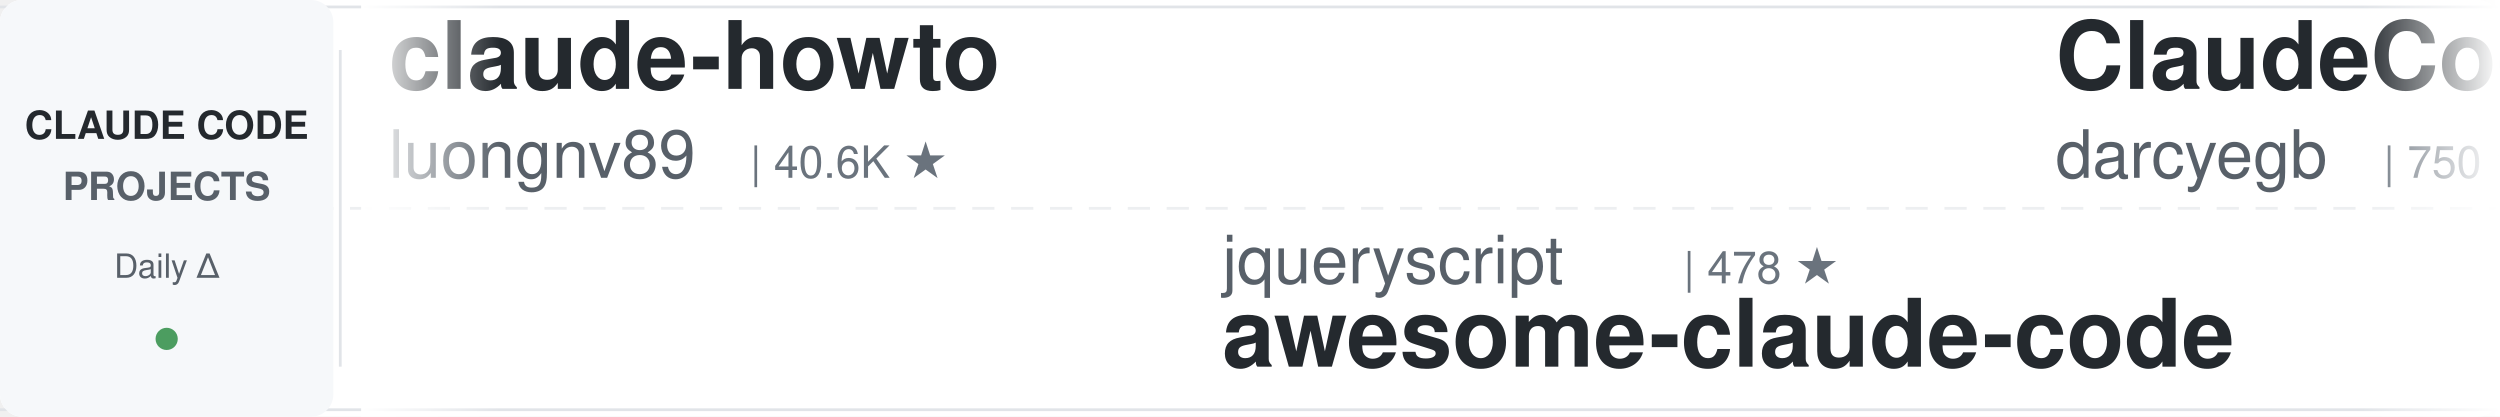
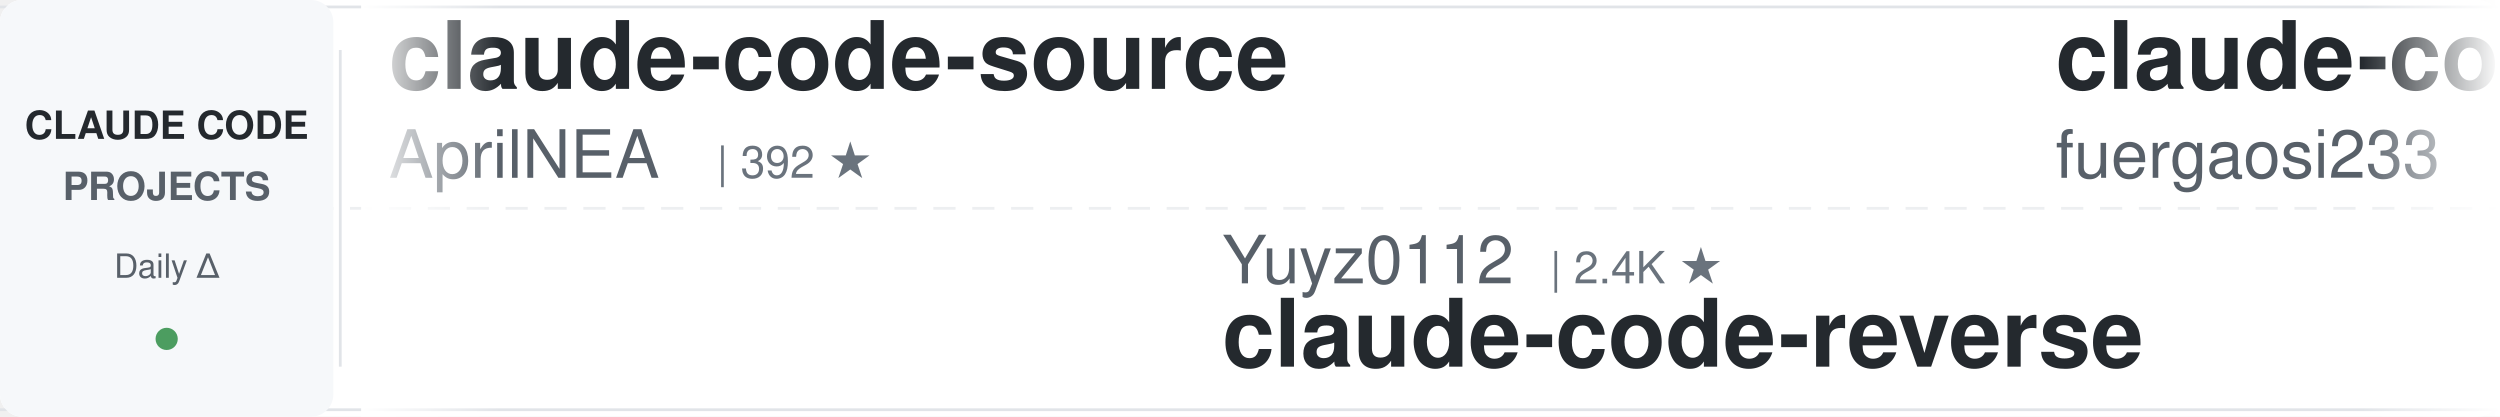
<svg xmlns="http://www.w3.org/2000/svg" width="900" height="150">
  <defs>
    <linearGradient id="leftFade" x1="0%" y1="0%" x2="100%" y2="0%">
      <stop offset="0%" style="stop-color:#ffffff;stop-opacity:1" />
      <stop offset="100%" style="stop-color:#ffffff;stop-opacity:0" />
    </linearGradient>
    <linearGradient id="rightFade" x1="0%" y1="0%" x2="100%" y2="0%">
      <stop offset="0%" style="stop-color:#ffffff;stop-opacity:0" />
      <stop offset="100%" style="stop-color:#ffffff;stop-opacity:1" />
    </linearGradient>
  </defs>
  <rect width="900" height="150" fill="#ffffff" rx="8" />
  <rect x="0" y="2" width="900" height="1" fill="#e1e4e8" />
  <rect x="0" y="147" width="900" height="1" fill="#e1e4e8" />
  <line x1="0" y1="75" x2="900" y2="75" stroke="#e1e4e8" stroke-width="1" stroke-dasharray="8 6" opacity="0.6" />
  <rect x="0" y="0" width="120" height="150" fill="#f6f8fa" rx="8" />
  <text x="60" y="50" font-family="-apple-system, BlinkMacSystemFont, 'Segoe UI', Helvetica, Arial, sans-serif" font-size="14" font-weight="600" fill="#24292e" text-anchor="middle">CLAUDE CODE</text>
  <text x="60" y="72" font-family="-apple-system, BlinkMacSystemFont, 'Segoe UI', Helvetica, Arial, sans-serif" font-size="14" font-weight="600" fill="#586069" text-anchor="middle">PROJECTS</text>
  <text x="60" y="100" font-family="-apple-system, BlinkMacSystemFont, 'Segoe UI', Helvetica, Arial, sans-serif" font-size="12" font-weight="500" fill="#586069" text-anchor="middle">Daily Δ</text>
  <circle cx="60" cy="122" r="4" fill="#22863a" opacity="0.8" />
  <rect x="122" y="18" width="1" height="114" fill="#e1e4e8" />
  <clipPath id="tickerClip">
    <rect x="130" y="0" width="770" height="150" />
  </clipPath>
  <g clip-path="url(#tickerClip)">
    <g id="tickerItems">
      <animateTransform attributeName="transform" attributeType="XML" type="translate" from="0 0" to="-3000 0" dur="54s" repeatCount="indefinite" />
      <g transform="translate(0, 0)">
-         <text x="140" y="32" font-family="-apple-system, BlinkMacSystemFont, 'Segoe UI', Helvetica, Arial, sans-serif" font-size="34" font-weight="600" fill="#24292e">claude-howto</text>
-         <text x="140" y="64" font-family="-apple-system, BlinkMacSystemFont, 'Segoe UI', Helvetica, Arial, sans-serif" font-size="24" font-weight="400" fill="#586069">luongnv89</text>
-         <text x="270" y="64" font-family="-apple-system, BlinkMacSystemFont, 'Segoe UI', Helvetica, Arial, sans-serif" font-size="16" font-weight="500" fill="#6a737d">| 40.6K ★</text>
+         <text x="140" y="32" font-family="-apple-system, BlinkMacSystemFont, 'Segoe UI', Helvetica, Arial, sans-serif" font-size="34" font-weight="600" fill="#24292e">claude-code-source</text>
+         <text x="140" y="64" font-family="-apple-system, BlinkMacSystemFont, 'Segoe UI', Helvetica, Arial, sans-serif" font-size="24" font-weight="400" fill="#586069">AprilNEA</text>
+         <text x="258" y="64" font-family="-apple-system, BlinkMacSystemFont, 'Segoe UI', Helvetica, Arial, sans-serif" font-size="16" font-weight="500" fill="#6a737d">| 392 ★</text>
      </g>
      <g transform="translate(300, 0)">
-         <text x="140" y="102" font-family="-apple-system, BlinkMacSystemFont, 'Segoe UI', Helvetica, Arial, sans-serif" font-size="24" font-weight="400" fill="#586069">jqueryscript</text>
-         <text x="306" y="102" font-family="-apple-system, BlinkMacSystemFont, 'Segoe UI', Helvetica, Arial, sans-serif" font-size="16" font-weight="500" fill="#6a737d">| 478 ★</text>
-         <text x="140" y="132" font-family="-apple-system, BlinkMacSystemFont, 'Segoe UI', Helvetica, Arial, sans-serif" font-size="34" font-weight="600" fill="#24292e">awesome-claude-code</text>
+         <text x="140" y="102" font-family="-apple-system, BlinkMacSystemFont, 'Segoe UI', Helvetica, Arial, sans-serif" font-size="24" font-weight="400" fill="#586069">Yuyz0112</text>
+         <text x="258" y="102" font-family="-apple-system, BlinkMacSystemFont, 'Segoe UI', Helvetica, Arial, sans-serif" font-size="16" font-weight="500" fill="#6a737d">| 2.4K ★</text>
+         <text x="140" y="132" font-family="-apple-system, BlinkMacSystemFont, 'Segoe UI', Helvetica, Arial, sans-serif" font-size="34" font-weight="600" fill="#24292e">claude-code-reverse</text>
      </g>
      <g transform="translate(600, 0)">
-         <text x="140" y="32" font-family="-apple-system, BlinkMacSystemFont, 'Segoe UI', Helvetica, Arial, sans-serif" font-size="34" font-weight="600" fill="#24292e">ClaudeCodeAgents</text>
-         <text x="140" y="64" font-family="-apple-system, BlinkMacSystemFont, 'Segoe UI', Helvetica, Arial, sans-serif" font-size="24" font-weight="400" fill="#586069">darcyegb</text>
-         <text x="258" y="64" font-family="-apple-system, BlinkMacSystemFont, 'Segoe UI', Helvetica, Arial, sans-serif" font-size="16" font-weight="500" fill="#6a737d">| 750 ★</text>
+         <text x="140" y="32" font-family="-apple-system, BlinkMacSystemFont, 'Segoe UI', Helvetica, Arial, sans-serif" font-size="34" font-weight="600" fill="#24292e">claude-code-proxy</text>
+         <text x="140" y="64" font-family="-apple-system, BlinkMacSystemFont, 'Segoe UI', Helvetica, Arial, sans-serif" font-size="24" font-weight="400" fill="#586069">fuergaosi233</text>
+         <text x="306" y="64" font-family="-apple-system, BlinkMacSystemFont, 'Segoe UI', Helvetica, Arial, sans-serif" font-size="16" font-weight="500" fill="#6a737d">| 2.8K ★</text>
      </g>
      <g transform="translate(900, 0)">
-         <text x="140" y="102" font-family="-apple-system, BlinkMacSystemFont, 'Segoe UI', Helvetica, Arial, sans-serif" font-size="24" font-weight="400" fill="#586069">ding113</text>
-         <text x="246" y="102" font-family="-apple-system, BlinkMacSystemFont, 'Segoe UI', Helvetica, Arial, sans-serif" font-size="16" font-weight="500" fill="#6a737d">| 3.3K ★</text>
-         <text x="140" y="132" font-family="-apple-system, BlinkMacSystemFont, 'Segoe UI', Helvetica, Arial, sans-serif" font-size="34" font-weight="600" fill="#24292e">claude-code-hub</text>
+         <text x="140" y="102" font-family="-apple-system, BlinkMacSystemFont, 'Segoe UI', Helvetica, Arial, sans-serif" font-size="24" font-weight="400" fill="#586069">VoltAgent</text>
+         <text x="270" y="102" font-family="-apple-system, BlinkMacSystemFont, 'Segoe UI', Helvetica, Arial, sans-serif" font-size="16" font-weight="500" fill="#6a737d">| 23.7K ★</text>
+         <text x="140" y="132" font-family="-apple-system, BlinkMacSystemFont, 'Segoe UI', Helvetica, Arial, sans-serif" font-size="34" font-weight="600" fill="#24292e">awesome-claude-code-suba...</text>
      </g>
      <g transform="translate(1200, 0)">
-         <text x="140" y="32" font-family="-apple-system, BlinkMacSystemFont, 'Segoe UI', Helvetica, Arial, sans-serif" font-size="34" font-weight="600" fill="#24292e">claude-code-my-workflow</text>
-         <text x="140" y="64" font-family="-apple-system, BlinkMacSystemFont, 'Segoe UI', Helvetica, Arial, sans-serif" font-size="24" font-weight="400" fill="#586069">pedrohcgs</text>
-         <text x="270" y="64" font-family="-apple-system, BlinkMacSystemFont, 'Segoe UI', Helvetica, Arial, sans-serif" font-size="16" font-weight="500" fill="#6a737d">| 1.4K ★</text>
+         <text x="140" y="32" font-family="-apple-system, BlinkMacSystemFont, 'Segoe UI', Helvetica, Arial, sans-serif" font-size="34" font-weight="600" fill="#24292e">claude-code-from-source</text>
+         <text x="140" y="64" font-family="-apple-system, BlinkMacSystemFont, 'Segoe UI', Helvetica, Arial, sans-serif" font-size="24" font-weight="400" fill="#586069">alejandrobalderas</text>
+         <text x="366" y="64" font-family="-apple-system, BlinkMacSystemFont, 'Segoe UI', Helvetica, Arial, sans-serif" font-size="16" font-weight="500" fill="#6a737d">| 2.7K ★</text>
      </g>
      <g transform="translate(1500, 0)">
-         <text x="140" y="102" font-family="-apple-system, BlinkMacSystemFont, 'Segoe UI', Helvetica, Arial, sans-serif" font-size="24" font-weight="400" fill="#586069">FlorianBruniaux</text>
-         <text x="342" y="102" font-family="-apple-system, BlinkMacSystemFont, 'Segoe UI', Helvetica, Arial, sans-serif" font-size="16" font-weight="500" fill="#6a737d">| 5.6K ★</text>
-         <text x="140" y="132" font-family="-apple-system, BlinkMacSystemFont, 'Segoe UI', Helvetica, Arial, sans-serif" font-size="34" font-weight="600" fill="#24292e">claude-code-ultimate-gui...</text>
+         <text x="140" y="102" font-family="-apple-system, BlinkMacSystemFont, 'Segoe UI', Helvetica, Arial, sans-serif" font-size="24" font-weight="400" fill="#586069">daymade</text>
+         <text x="246" y="102" font-family="-apple-system, BlinkMacSystemFont, 'Segoe UI', Helvetica, Arial, sans-serif" font-size="16" font-weight="500" fill="#6a737d">| 1.3K ★</text>
+         <text x="140" y="132" font-family="-apple-system, BlinkMacSystemFont, 'Segoe UI', Helvetica, Arial, sans-serif" font-size="34" font-weight="600" fill="#24292e">claude-code-skills</text>
      </g>
      <g transform="translate(1800, 0)">
-         <text x="140" y="32" font-family="-apple-system, BlinkMacSystemFont, 'Segoe UI', Helvetica, Arial, sans-serif" font-size="34" font-weight="600" fill="#24292e">claude-code-rust</text>
-         <text x="140" y="64" font-family="-apple-system, BlinkMacSystemFont, 'Segoe UI', Helvetica, Arial, sans-serif" font-size="24" font-weight="400" fill="#586069">lorryjovens-hub</text>
-         <text x="342" y="64" font-family="-apple-system, BlinkMacSystemFont, 'Segoe UI', Helvetica, Arial, sans-serif" font-size="16" font-weight="500" fill="#6a737d">| 1.7K ★</text>
+         <text x="140" y="32" font-family="-apple-system, BlinkMacSystemFont, 'Segoe UI', Helvetica, Arial, sans-serif" font-size="34" font-weight="600" fill="#24292e">claude-code-sub-agents</text>
+         <text x="140" y="64" font-family="-apple-system, BlinkMacSystemFont, 'Segoe UI', Helvetica, Arial, sans-serif" font-size="24" font-weight="400" fill="#586069">lst97</text>
+         <text x="222" y="64" font-family="-apple-system, BlinkMacSystemFont, 'Segoe UI', Helvetica, Arial, sans-serif" font-size="16" font-weight="500" fill="#6a737d">| 1.6K ★</text>
      </g>
      <g transform="translate(2100, 0)">
-         <text x="140" y="102" font-family="-apple-system, BlinkMacSystemFont, 'Segoe UI', Helvetica, Arial, sans-serif" font-size="24" font-weight="400" fill="#586069">frankbria</text>
-         <text x="270" y="102" font-family="-apple-system, BlinkMacSystemFont, 'Segoe UI', Helvetica, Arial, sans-serif" font-size="16" font-weight="500" fill="#6a737d">| 9.6K ★</text>
-         <text x="140" y="132" font-family="-apple-system, BlinkMacSystemFont, 'Segoe UI', Helvetica, Arial, sans-serif" font-size="34" font-weight="600" fill="#24292e">ralph-claude-code</text>
+         <text x="140" y="102" font-family="-apple-system, BlinkMacSystemFont, 'Segoe UI', Helvetica, Arial, sans-serif" font-size="24" font-weight="400" fill="#586069">zebbern</text>
+         <text x="246" y="102" font-family="-apple-system, BlinkMacSystemFont, 'Segoe UI', Helvetica, Arial, sans-serif" font-size="16" font-weight="500" fill="#6a737d">| 4.4K ★</text>
+         <text x="140" y="132" font-family="-apple-system, BlinkMacSystemFont, 'Segoe UI', Helvetica, Arial, sans-serif" font-size="34" font-weight="600" fill="#24292e">claude-code-guide</text>
      </g>
      <g transform="translate(2400, 0)">
-         <text x="140" y="32" font-family="-apple-system, BlinkMacSystemFont, 'Segoe UI', Helvetica, Arial, sans-serif" font-size="34" font-weight="600" fill="#24292e">claude-code-infrastructu...</text>
-         <text x="140" y="64" font-family="-apple-system, BlinkMacSystemFont, 'Segoe UI', Helvetica, Arial, sans-serif" font-size="24" font-weight="400" fill="#586069">diet103</text>
-         <text x="246" y="64" font-family="-apple-system, BlinkMacSystemFont, 'Segoe UI', Helvetica, Arial, sans-serif" font-size="16" font-weight="500" fill="#6a737d">| 10.0K ★</text>
+         <text x="140" y="32" font-family="-apple-system, BlinkMacSystemFont, 'Segoe UI', Helvetica, Arial, sans-serif" font-size="34" font-weight="600" fill="#24292e">claude-code-tudou</text>
+         <text x="140" y="64" font-family="-apple-system, BlinkMacSystemFont, 'Segoe UI', Helvetica, Arial, sans-serif" font-size="24" font-weight="400" fill="#586069">AICoderTudou</text>
+         <text x="306" y="64" font-family="-apple-system, BlinkMacSystemFont, 'Segoe UI', Helvetica, Arial, sans-serif" font-size="16" font-weight="500" fill="#6a737d">| 497 ★</text>
      </g>
      <g transform="translate(2700, 0)">
-         <text x="140" y="102" font-family="-apple-system, BlinkMacSystemFont, 'Segoe UI', Helvetica, Arial, sans-serif" font-size="24" font-weight="400" fill="#586069">liuup</text>
-         <text x="222" y="102" font-family="-apple-system, BlinkMacSystemFont, 'Segoe UI', Helvetica, Arial, sans-serif" font-size="16" font-weight="500" fill="#6a737d">| 3.6K ★</text>
-         <text x="140" y="132" font-family="-apple-system, BlinkMacSystemFont, 'Segoe UI', Helvetica, Arial, sans-serif" font-size="34" font-weight="600" fill="#24292e">claude-code-analysis</text>
+         <text x="140" y="102" font-family="-apple-system, BlinkMacSystemFont, 'Segoe UI', Helvetica, Arial, sans-serif" font-size="24" font-weight="400" fill="#586069">davila7</text>
+         <text x="246" y="102" font-family="-apple-system, BlinkMacSystemFont, 'Segoe UI', Helvetica, Arial, sans-serif" font-size="16" font-weight="500" fill="#6a737d">| 29.9K ★</text>
+         <text x="140" y="132" font-family="-apple-system, BlinkMacSystemFont, 'Segoe UI', Helvetica, Arial, sans-serif" font-size="34" font-weight="600" fill="#24292e">claude-code-templates</text>
      </g>
      <g transform="translate(3000, 0)">
-         <text x="140" y="32" font-family="-apple-system, BlinkMacSystemFont, 'Segoe UI', Helvetica, Arial, sans-serif" font-size="34" font-weight="600" fill="#24292e">claude-howto</text>
-         <text x="140" y="64" font-family="-apple-system, BlinkMacSystemFont, 'Segoe UI', Helvetica, Arial, sans-serif" font-size="24" font-weight="400" fill="#586069">luongnv89</text>
-         <text x="270" y="64" font-family="-apple-system, BlinkMacSystemFont, 'Segoe UI', Helvetica, Arial, sans-serif" font-size="16" font-weight="500" fill="#6a737d">| 40.6K ★</text>
+         <text x="140" y="32" font-family="-apple-system, BlinkMacSystemFont, 'Segoe UI', Helvetica, Arial, sans-serif" font-size="34" font-weight="600" fill="#24292e">claude-code-source</text>
+         <text x="140" y="64" font-family="-apple-system, BlinkMacSystemFont, 'Segoe UI', Helvetica, Arial, sans-serif" font-size="24" font-weight="400" fill="#586069">AprilNEA</text>
+         <text x="258" y="64" font-family="-apple-system, BlinkMacSystemFont, 'Segoe UI', Helvetica, Arial, sans-serif" font-size="16" font-weight="500" fill="#6a737d">| 392 ★</text>
      </g>
      <g transform="translate(3300, 0)">
-         <text x="140" y="102" font-family="-apple-system, BlinkMacSystemFont, 'Segoe UI', Helvetica, Arial, sans-serif" font-size="24" font-weight="400" fill="#586069">jqueryscript</text>
-         <text x="306" y="102" font-family="-apple-system, BlinkMacSystemFont, 'Segoe UI', Helvetica, Arial, sans-serif" font-size="16" font-weight="500" fill="#6a737d">| 478 ★</text>
-         <text x="140" y="132" font-family="-apple-system, BlinkMacSystemFont, 'Segoe UI', Helvetica, Arial, sans-serif" font-size="34" font-weight="600" fill="#24292e">awesome-claude-code</text>
+         <text x="140" y="102" font-family="-apple-system, BlinkMacSystemFont, 'Segoe UI', Helvetica, Arial, sans-serif" font-size="24" font-weight="400" fill="#586069">Yuyz0112</text>
+         <text x="258" y="102" font-family="-apple-system, BlinkMacSystemFont, 'Segoe UI', Helvetica, Arial, sans-serif" font-size="16" font-weight="500" fill="#6a737d">| 2.4K ★</text>
+         <text x="140" y="132" font-family="-apple-system, BlinkMacSystemFont, 'Segoe UI', Helvetica, Arial, sans-serif" font-size="34" font-weight="600" fill="#24292e">claude-code-reverse</text>
      </g>
      <g transform="translate(3600, 0)">
-         <text x="140" y="32" font-family="-apple-system, BlinkMacSystemFont, 'Segoe UI', Helvetica, Arial, sans-serif" font-size="34" font-weight="600" fill="#24292e">ClaudeCodeAgents</text>
-         <text x="140" y="64" font-family="-apple-system, BlinkMacSystemFont, 'Segoe UI', Helvetica, Arial, sans-serif" font-size="24" font-weight="400" fill="#586069">darcyegb</text>
-         <text x="258" y="64" font-family="-apple-system, BlinkMacSystemFont, 'Segoe UI', Helvetica, Arial, sans-serif" font-size="16" font-weight="500" fill="#6a737d">| 750 ★</text>
+         <text x="140" y="32" font-family="-apple-system, BlinkMacSystemFont, 'Segoe UI', Helvetica, Arial, sans-serif" font-size="34" font-weight="600" fill="#24292e">claude-code-proxy</text>
+         <text x="140" y="64" font-family="-apple-system, BlinkMacSystemFont, 'Segoe UI', Helvetica, Arial, sans-serif" font-size="24" font-weight="400" fill="#586069">fuergaosi233</text>
+         <text x="306" y="64" font-family="-apple-system, BlinkMacSystemFont, 'Segoe UI', Helvetica, Arial, sans-serif" font-size="16" font-weight="500" fill="#6a737d">| 2.8K ★</text>
      </g>
      <g transform="translate(3900, 0)">
-         <text x="140" y="102" font-family="-apple-system, BlinkMacSystemFont, 'Segoe UI', Helvetica, Arial, sans-serif" font-size="24" font-weight="400" fill="#586069">ding113</text>
-         <text x="246" y="102" font-family="-apple-system, BlinkMacSystemFont, 'Segoe UI', Helvetica, Arial, sans-serif" font-size="16" font-weight="500" fill="#6a737d">| 3.3K ★</text>
-         <text x="140" y="132" font-family="-apple-system, BlinkMacSystemFont, 'Segoe UI', Helvetica, Arial, sans-serif" font-size="34" font-weight="600" fill="#24292e">claude-code-hub</text>
+         <text x="140" y="102" font-family="-apple-system, BlinkMacSystemFont, 'Segoe UI', Helvetica, Arial, sans-serif" font-size="24" font-weight="400" fill="#586069">VoltAgent</text>
+         <text x="270" y="102" font-family="-apple-system, BlinkMacSystemFont, 'Segoe UI', Helvetica, Arial, sans-serif" font-size="16" font-weight="500" fill="#6a737d">| 23.7K ★</text>
+         <text x="140" y="132" font-family="-apple-system, BlinkMacSystemFont, 'Segoe UI', Helvetica, Arial, sans-serif" font-size="34" font-weight="600" fill="#24292e">awesome-claude-code-suba...</text>
      </g>
    </g>
  </g>
  <rect x="130" y="0" width="50" height="150" fill="url(#leftFade)" />
  <rect x="850" y="0" width="50" height="150" fill="url(#rightFade)" />
</svg>
